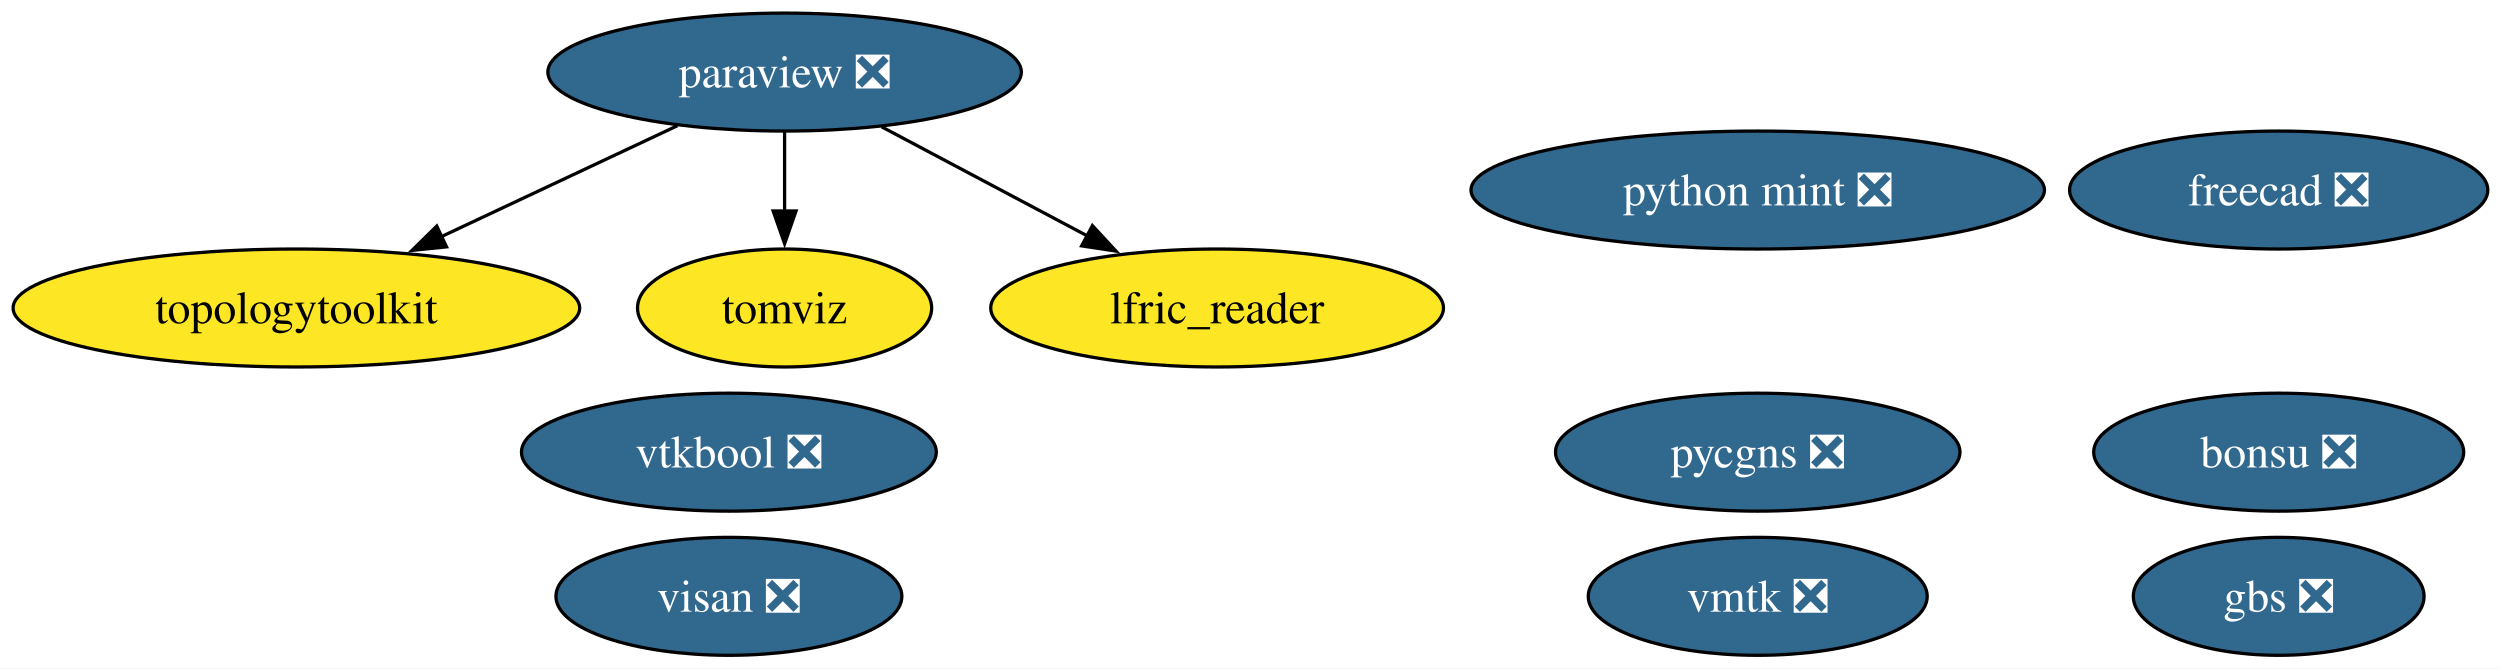
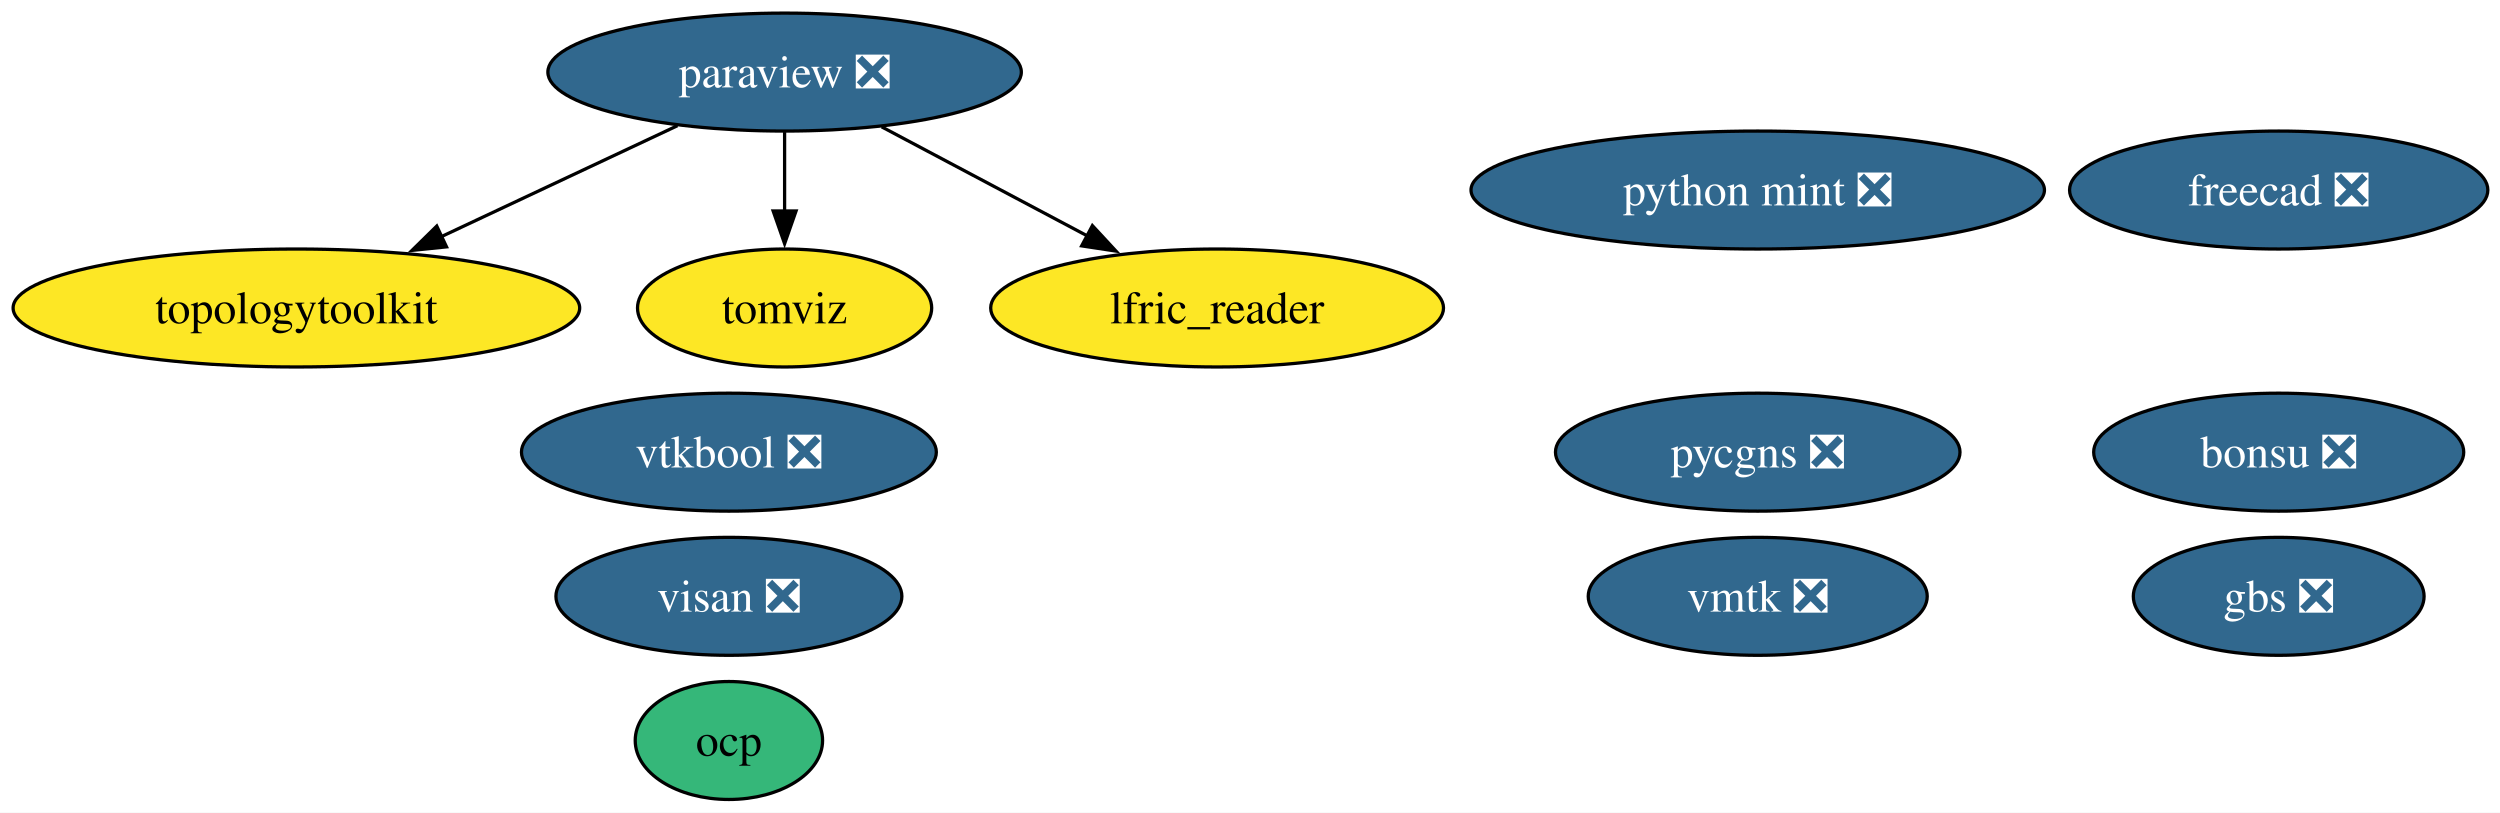
- <svg xmlns="http://www.w3.org/2000/svg" xmlns:xlink="http://www.w3.org/1999/xlink" width="763pt" height="204pt" viewBox="0.00 0.00 763.00 204.00">
-   <g id="graph0" class="graph" transform="scale(1 1) rotate(0) translate(4 200)">
-     <polygon fill="white" stroke="none" points="-4,4 -4,-200 759.29,-200 759.29,4 -4,4" />
+ <svg xmlns="http://www.w3.org/2000/svg" xmlns:xlink="http://www.w3.org/1999/xlink" width="763pt" height="248pt" viewBox="0.00 0.00 763.00 248.00">
+   <g id="graph0" class="graph" transform="scale(1 1) rotate(0) translate(4 244)">
+     <polygon fill="white" stroke="none" points="-4,4 -4,-244 759.29,-244 759.29,4 -4,4" />
    <g id="node1" class="node">
      <g id="a_node1">
        <a xlink:href="https://github.com/conda-forge/paraview-feedstock/pull/337" xlink:title="paraview ❎">
-           <ellipse fill="#31688e" stroke="black" cx="235.46" cy="-178" rx="72.25" ry="18" />
-           <text xml:space="preserve" text-anchor="middle" x="235.46" y="-173.32" font-family="Times,serif" font-size="14.00" fill="white">paraview ❎</text>
+           <ellipse fill="#31688e" stroke="black" cx="235.46" cy="-222" rx="72.25" ry="18" />
+           <text xml:space="preserve" text-anchor="middle" x="235.46" y="-217.32" font-family="Times,serif" font-size="14.00" fill="white">paraview ❎</text>
        </a>
      </g>
    </g>
    <g id="node4" class="node">
      <g id="a_node4">
        <a xlink:href="https://github.com/conda-forge/topologytoolkit-feedstock" xlink:title="topologytoolkit">
-           <ellipse fill="#fde725" stroke="black" cx="86.46" cy="-106" rx="86.46" ry="18" />
-           <text xml:space="preserve" text-anchor="middle" x="86.46" y="-101.33" font-family="Times,serif" font-size="14.00">topologytoolkit</text>
+           <ellipse fill="#fde725" stroke="black" cx="86.46" cy="-150" rx="86.46" ry="18" />
+           <text xml:space="preserve" text-anchor="middle" x="86.46" y="-145.32" font-family="Times,serif" font-size="14.00">topologytoolkit</text>
        </a>
      </g>
    </g>
    <g id="edge3" class="edge">
-       <path fill="none" stroke="black" d="M202.76,-161.64C181.59,-151.69 153.76,-138.62 130.63,-127.75" />
-       <polygon fill="black" stroke="black" points="132.28,-124.66 121.74,-123.58 129.3,-131 132.28,-124.66" />
+       <path fill="none" stroke="black" d="M202.76,-205.64C181.59,-195.69 153.76,-182.62 130.63,-171.75" />
+       <polygon fill="black" stroke="black" points="132.28,-168.66 121.74,-167.58 129.3,-175 132.28,-168.66" />
    </g>
    <g id="node5" class="node">
      <g id="a_node5">
        <a xlink:href="https://github.com/conda-forge/tomviz-feedstock" xlink:title="tomviz">
-           <ellipse fill="#fde725" stroke="black" cx="235.46" cy="-106" rx="44.89" ry="18" />
-           <text xml:space="preserve" text-anchor="middle" x="235.46" y="-101.33" font-family="Times,serif" font-size="14.00">tomviz</text>
+           <ellipse fill="#fde725" stroke="black" cx="235.46" cy="-150" rx="44.89" ry="18" />
+           <text xml:space="preserve" text-anchor="middle" x="235.46" y="-145.32" font-family="Times,serif" font-size="14.00">tomviz</text>
        </a>
      </g>
    </g>
    <g id="edge2" class="edge">
-       <path fill="none" stroke="black" d="M235.46,-159.7C235.46,-152.41 235.46,-143.73 235.46,-135.54" />
-       <polygon fill="black" stroke="black" points="238.96,-135.62 235.46,-125.62 231.96,-135.62 238.96,-135.62" />
+       <path fill="none" stroke="black" d="M235.46,-203.7C235.46,-196.41 235.46,-187.73 235.46,-179.54" />
+       <polygon fill="black" stroke="black" points="238.96,-179.62 235.46,-169.62 231.96,-179.62 238.96,-179.62" />
    </g>
    <g id="node8" class="node">
      <g id="a_node8">
        <a xlink:href="https://github.com/conda-forge/lfric_reader-feedstock" xlink:title="lfric_reader">
-           <ellipse fill="#fde725" stroke="black" cx="367.46" cy="-106" rx="69.1" ry="18" />
-           <text xml:space="preserve" text-anchor="middle" x="367.46" y="-101.33" font-family="Times,serif" font-size="14.00">lfric_reader</text>
+           <ellipse fill="#fde725" stroke="black" cx="367.46" cy="-150" rx="69.1" ry="18" />
+           <text xml:space="preserve" text-anchor="middle" x="367.46" y="-145.32" font-family="Times,serif" font-size="14.00">lfric_reader</text>
        </a>
      </g>
    </g>
    <g id="edge1" class="edge">
-       <path fill="none" stroke="black" d="M265.08,-161.29C283.59,-151.47 307.66,-138.71 327.8,-128.03" />
-       <polygon fill="black" stroke="black" points="329.4,-131.14 336.6,-123.37 326.12,-124.96 329.4,-131.14" />
+       <path fill="none" stroke="black" d="M265.08,-205.29C283.59,-195.47 307.66,-182.71 327.8,-172.03" />
+       <polygon fill="black" stroke="black" points="329.4,-175.14 336.6,-167.37 326.12,-168.96 329.4,-175.14" />
    </g>
    <g id="node2" class="node">
      <g id="a_node2">
        <a xlink:href="https://github.com/conda-forge/freecad-feedstock/pull/170" xlink:title="freecad ❎">
-           <ellipse fill="#31688e" stroke="black" cx="691.46" cy="-142" rx="63.83" ry="18" />
-           <text xml:space="preserve" text-anchor="middle" x="691.46" y="-137.32" font-family="Times,serif" font-size="14.00" fill="white">freecad ❎</text>
+           <ellipse fill="#31688e" stroke="black" cx="691.46" cy="-186" rx="63.83" ry="18" />
+           <text xml:space="preserve" text-anchor="middle" x="691.46" y="-181.32" font-family="Times,serif" font-size="14.00" fill="white">freecad ❎</text>
        </a>
      </g>
    </g>
    <g id="node3" class="node">
      <g id="a_node3">
        <a xlink:href="https://github.com/conda-forge/bonsu-feedstock/pull/99" xlink:title="bonsu ❎">
-           <ellipse fill="#31688e" stroke="black" cx="691.46" cy="-62" rx="56.47" ry="18" />
-           <text xml:space="preserve" text-anchor="middle" x="691.46" y="-57.33" font-family="Times,serif" font-size="14.00" fill="white">bonsu ❎</text>
+           <ellipse fill="#31688e" stroke="black" cx="691.46" cy="-106" rx="56.47" ry="18" />
+           <text xml:space="preserve" text-anchor="middle" x="691.46" y="-101.33" font-family="Times,serif" font-size="14.00" fill="white">bonsu ❎</text>
        </a>
      </g>
    </g>
    <g id="node6" class="node">
      <g id="a_node6">
        <a xlink:href="https://github.com/conda-forge/python-mint-feedstock/pull/86" xlink:title="python mint ❎">
-           <ellipse fill="#31688e" stroke="black" cx="532.46" cy="-142" rx="87.51" ry="18" />
-           <text xml:space="preserve" text-anchor="middle" x="532.46" y="-137.32" font-family="Times,serif" font-size="14.00" fill="white">python mint ❎</text>
+           <ellipse fill="#31688e" stroke="black" cx="532.46" cy="-186" rx="87.51" ry="18" />
+           <text xml:space="preserve" text-anchor="middle" x="532.46" y="-181.32" font-family="Times,serif" font-size="14.00" fill="white">python mint ❎</text>
        </a>
      </g>
    </g>
    <g id="node7" class="node">
      <g id="a_node7">
        <a xlink:href="https://github.com/conda-forge/pycgns-feedstock/pull/60" xlink:title="pycgns ❎">
-           <ellipse fill="#31688e" stroke="black" cx="532.46" cy="-62" rx="61.73" ry="18" />
-           <text xml:space="preserve" text-anchor="middle" x="532.46" y="-57.33" font-family="Times,serif" font-size="14.00" fill="white">pycgns ❎</text>
+           <ellipse fill="#31688e" stroke="black" cx="532.46" cy="-106" rx="61.73" ry="18" />
+           <text xml:space="preserve" text-anchor="middle" x="532.46" y="-101.33" font-family="Times,serif" font-size="14.00" fill="white">pycgns ❎</text>
        </a>
      </g>
    </g>
    <g id="node9" class="node">
      <g id="a_node9">
        <a xlink:href="https://github.com/conda-forge/visan-feedstock/pull/39" xlink:title="visan ❎">
-           <ellipse fill="#31688e" stroke="black" cx="218.46" cy="-18" rx="52.79" ry="18" />
-           <text xml:space="preserve" text-anchor="middle" x="218.46" y="-13.32" font-family="Times,serif" font-size="14.00" fill="white">visan ❎</text>
+           <ellipse fill="#31688e" stroke="black" cx="218.46" cy="-62" rx="52.79" ry="18" />
+           <text xml:space="preserve" text-anchor="middle" x="218.46" y="-57.33" font-family="Times,serif" font-size="14.00" fill="white">visan ❎</text>
        </a>
      </g>
    </g>
    <g id="node10" class="node">
      <g id="a_node10">
        <a xlink:href="https://github.com/conda-forge/vmtk-feedstock/pull/45" xlink:title="vmtk ❎">
-           <ellipse fill="#31688e" stroke="black" cx="532.46" cy="-18" rx="51.73" ry="18" />
-           <text xml:space="preserve" text-anchor="middle" x="532.46" y="-13.32" font-family="Times,serif" font-size="14.00" fill="white">vmtk ❎</text>
+           <ellipse fill="#31688e" stroke="black" cx="532.46" cy="-62" rx="51.73" ry="18" />
+           <text xml:space="preserve" text-anchor="middle" x="532.46" y="-57.33" font-family="Times,serif" font-size="14.00" fill="white">vmtk ❎</text>
        </a>
      </g>
    </g>
    <g id="node11" class="node">
      <g id="a_node11">
-         <a xlink:href="https://github.com/conda-forge/vtkbool-feedstock/pull/27" xlink:title="vtkbool ❎">
-           <ellipse fill="#31688e" stroke="black" cx="218.46" cy="-62" rx="63.31" ry="18" />
-           <text xml:space="preserve" text-anchor="middle" x="218.46" y="-57.33" font-family="Times,serif" font-size="14.00" fill="white">vtkbool ❎</text>
+         <a xlink:href="https://github.com/conda-forge/ocp-feedstock" xlink:title="ocp">
+           <ellipse fill="#35b779" stroke="black" cx="218.46" cy="-18" rx="28.59" ry="18" />
+           <text xml:space="preserve" text-anchor="middle" x="218.46" y="-13.32" font-family="Times,serif" font-size="14.00">ocp</text>
        </a>
      </g>
    </g>
    <g id="node12" class="node">
      <g id="a_node12">
+         <a xlink:href="https://github.com/conda-forge/vtkbool-feedstock/pull/27" xlink:title="vtkbool ❎">
+           <ellipse fill="#31688e" stroke="black" cx="218.46" cy="-106" rx="63.31" ry="18" />
+           <text xml:space="preserve" text-anchor="middle" x="218.46" y="-101.33" font-family="Times,serif" font-size="14.00" fill="white">vtkbool ❎</text>
+         </a>
+       </g>
+     </g>
+     <g id="node13" class="node">
+       <g id="a_node13">
        <a xlink:href="https://github.com/conda-forge/gbs-feedstock/pull/12" xlink:title="gbs ❎">
-           <ellipse fill="#31688e" stroke="black" cx="691.46" cy="-18" rx="44.37" ry="18" />
-           <text xml:space="preserve" text-anchor="middle" x="691.46" y="-13.32" font-family="Times,serif" font-size="14.00" fill="white">gbs ❎</text>
+           <ellipse fill="#31688e" stroke="black" cx="691.46" cy="-62" rx="44.37" ry="18" />
+           <text xml:space="preserve" text-anchor="middle" x="691.46" y="-57.33" font-family="Times,serif" font-size="14.00" fill="white">gbs ❎</text>
        </a>
      </g>
    </g>
  </g>
</svg>
